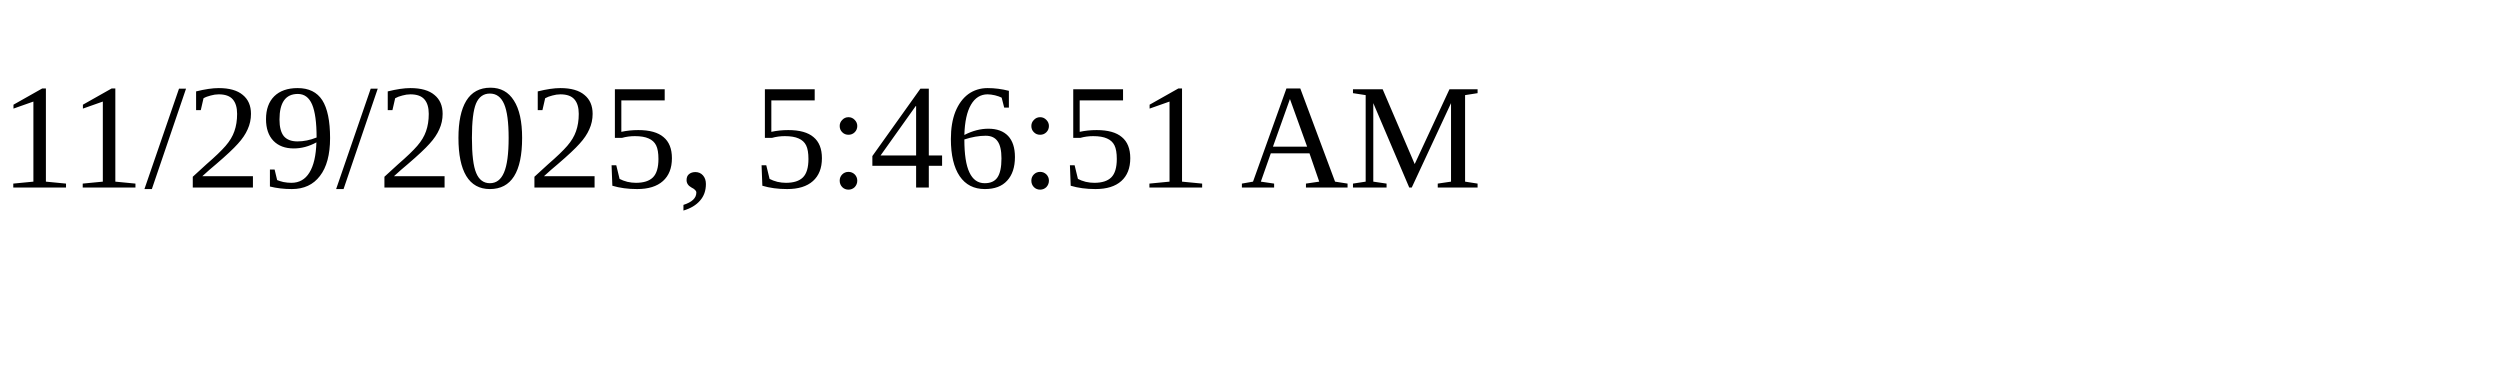
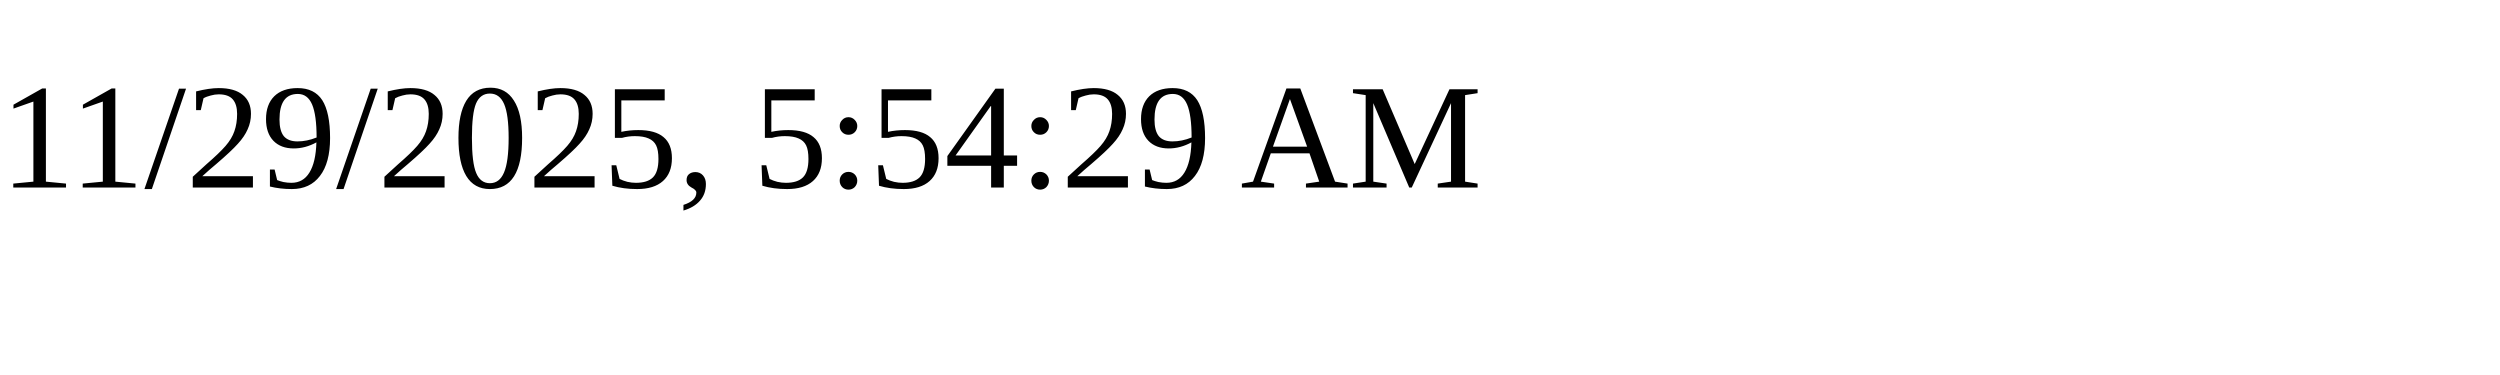
<svg xmlns="http://www.w3.org/2000/svg" height="30" width="200">
-   <text x="0" y="15">11/29/2025, 5:46:51 AM</text>
+   <text x="0" y="15">11/29/2025, 5:54:29 AM</text>
</svg>
